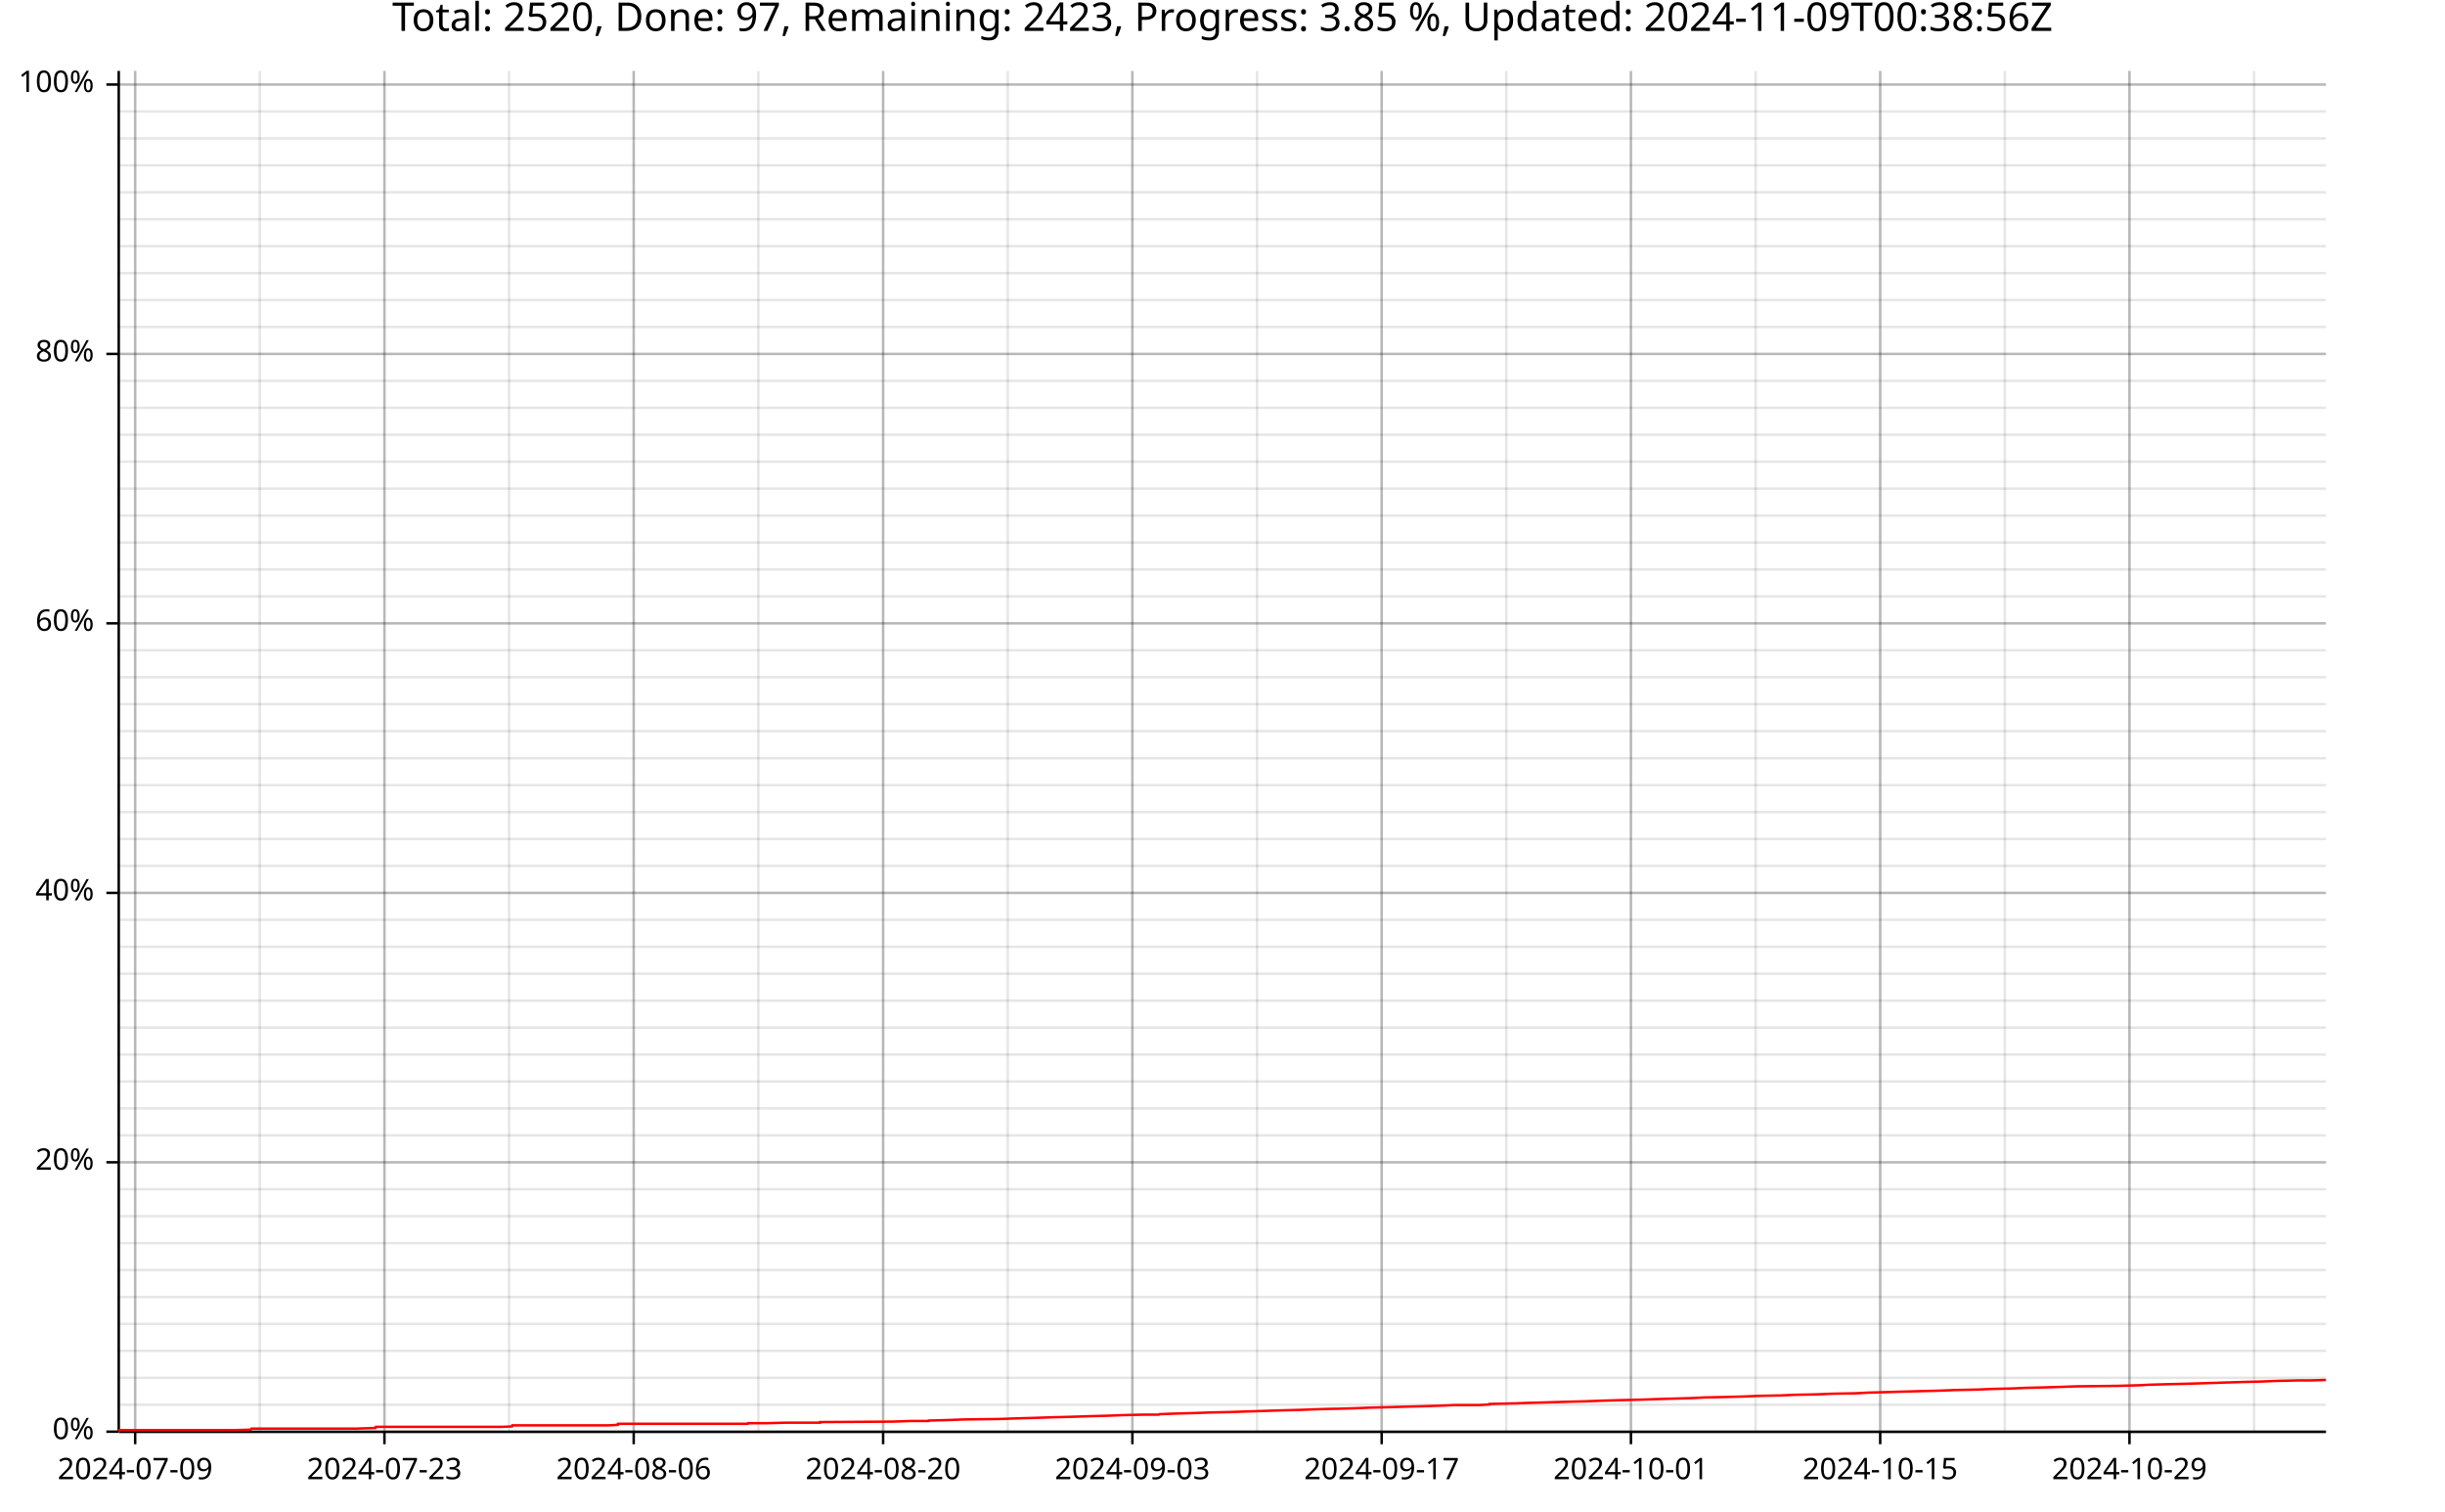
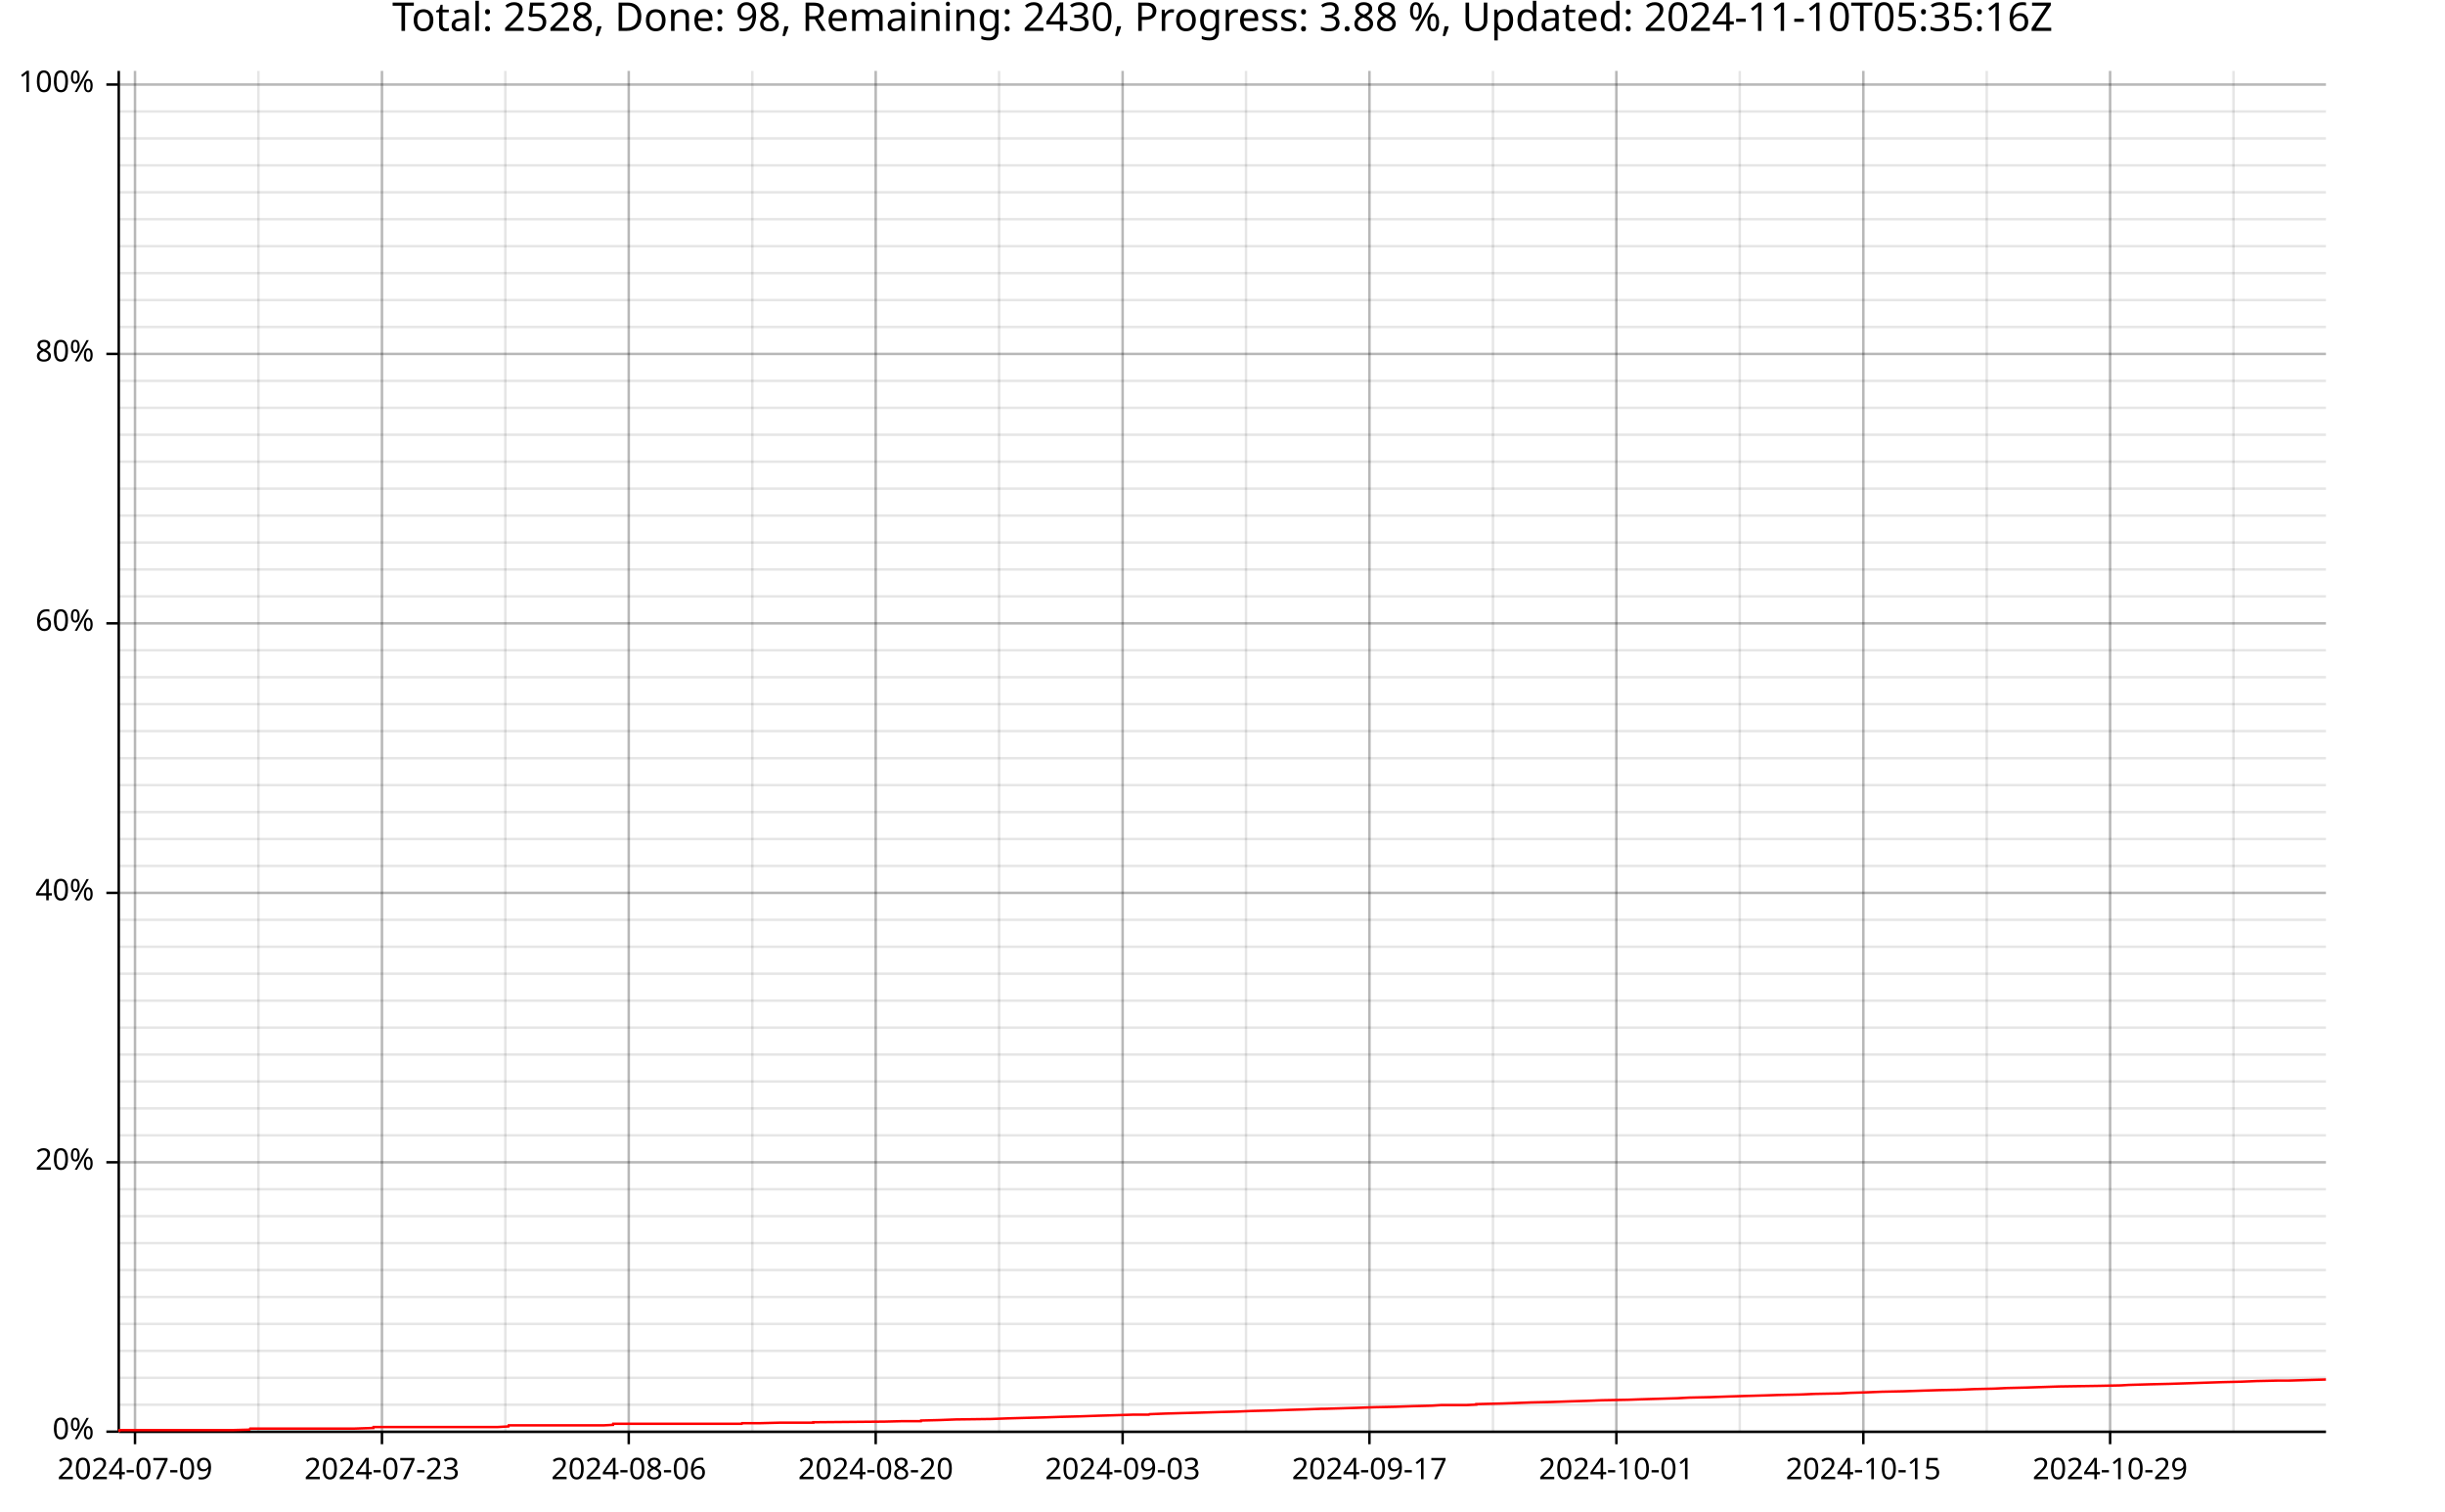
<svg xmlns="http://www.w3.org/2000/svg" width="987" height="610" viewBox="0 0 15792 9760">
  <text x="7896" y="5" dy="0.76em" text-anchor="middle" font-family="sans-serif" font-size="256" opacity="1" fill="#000000">
- Total: 2520, Done: 97, Remaining: 2423, Progress: 3.85 %, Updated: 2024-11-09T00:38:56Z
+ Total: 2528, Done: 98, Remaining: 2430, Progress: 3.88 %, Updated: 2024-11-10T05:35:16Z
</text>
-   <line opacity="0.1" stroke="#000000" stroke-width="16" x1="873" y1="9247" x2="873" y2="458" />
-   <line opacity="0.1" stroke="#000000" stroke-width="16" x1="1678" y1="9247" x2="1678" y2="458" />
-   <line opacity="0.1" stroke="#000000" stroke-width="16" x1="2483" y1="9247" x2="2483" y2="458" />
-   <line opacity="0.1" stroke="#000000" stroke-width="16" x1="3288" y1="9247" x2="3288" y2="458" />
-   <line opacity="0.1" stroke="#000000" stroke-width="16" x1="4093" y1="9247" x2="4093" y2="458" />
-   <line opacity="0.1" stroke="#000000" stroke-width="16" x1="4898" y1="9247" x2="4898" y2="458" />
-   <line opacity="0.1" stroke="#000000" stroke-width="16" x1="5704" y1="9247" x2="5704" y2="458" />
-   <line opacity="0.1" stroke="#000000" stroke-width="16" x1="6509" y1="9247" x2="6509" y2="458" />
-   <line opacity="0.1" stroke="#000000" stroke-width="16" x1="7314" y1="9247" x2="7314" y2="458" />
-   <line opacity="0.1" stroke="#000000" stroke-width="16" x1="8119" y1="9247" x2="8119" y2="458" />
-   <line opacity="0.1" stroke="#000000" stroke-width="16" x1="8924" y1="9247" x2="8924" y2="458" />
-   <line opacity="0.1" stroke="#000000" stroke-width="16" x1="9729" y1="9247" x2="9729" y2="458" />
-   <line opacity="0.1" stroke="#000000" stroke-width="16" x1="10534" y1="9247" x2="10534" y2="458" />
-   <line opacity="0.1" stroke="#000000" stroke-width="16" x1="11339" y1="9247" x2="11339" y2="458" />
-   <line opacity="0.1" stroke="#000000" stroke-width="16" x1="12144" y1="9247" x2="12144" y2="458" />
-   <line opacity="0.1" stroke="#000000" stroke-width="16" x1="12949" y1="9247" x2="12949" y2="458" />
-   <line opacity="0.1" stroke="#000000" stroke-width="16" x1="13754" y1="9247" x2="13754" y2="458" />
-   <line opacity="0.1" stroke="#000000" stroke-width="16" x1="14559" y1="9247" x2="14559" y2="458" />
+   <line opacity="0.1" stroke="#000000" stroke-width="16" x1="872" y1="9247" x2="872" y2="458" />
+   <line opacity="0.1" stroke="#000000" stroke-width="16" x1="1669" y1="9247" x2="1669" y2="458" />
+   <line opacity="0.1" stroke="#000000" stroke-width="16" x1="2467" y1="9247" x2="2467" y2="458" />
+   <line opacity="0.1" stroke="#000000" stroke-width="16" x1="3264" y1="9247" x2="3264" y2="458" />
+   <line opacity="0.1" stroke="#000000" stroke-width="16" x1="4061" y1="9247" x2="4061" y2="458" />
+   <line opacity="0.1" stroke="#000000" stroke-width="16" x1="4859" y1="9247" x2="4859" y2="458" />
+   <line opacity="0.1" stroke="#000000" stroke-width="16" x1="5656" y1="9247" x2="5656" y2="458" />
+   <line opacity="0.1" stroke="#000000" stroke-width="16" x1="6453" y1="9247" x2="6453" y2="458" />
+   <line opacity="0.1" stroke="#000000" stroke-width="16" x1="7251" y1="9247" x2="7251" y2="458" />
+   <line opacity="0.1" stroke="#000000" stroke-width="16" x1="8048" y1="9247" x2="8048" y2="458" />
+   <line opacity="0.1" stroke="#000000" stroke-width="16" x1="8845" y1="9247" x2="8845" y2="458" />
+   <line opacity="0.1" stroke="#000000" stroke-width="16" x1="9643" y1="9247" x2="9643" y2="458" />
+   <line opacity="0.1" stroke="#000000" stroke-width="16" x1="10440" y1="9247" x2="10440" y2="458" />
+   <line opacity="0.1" stroke="#000000" stroke-width="16" x1="11237" y1="9247" x2="11237" y2="458" />
+   <line opacity="0.1" stroke="#000000" stroke-width="16" x1="12035" y1="9247" x2="12035" y2="458" />
+   <line opacity="0.1" stroke="#000000" stroke-width="16" x1="12832" y1="9247" x2="12832" y2="458" />
+   <line opacity="0.1" stroke="#000000" stroke-width="16" x1="13629" y1="9247" x2="13629" y2="458" />
+   <line opacity="0.1" stroke="#000000" stroke-width="16" x1="14426" y1="9247" x2="14426" y2="458" />
  <line opacity="0.1" stroke="#000000" stroke-width="16" x1="768" y1="9247" x2="15023" y2="9247" />
  <line opacity="0.1" stroke="#000000" stroke-width="16" x1="768" y1="9073" x2="15023" y2="9073" />
  <line opacity="0.1" stroke="#000000" stroke-width="16" x1="768" y1="8899" x2="15023" y2="8899" />
  <line opacity="0.1" stroke="#000000" stroke-width="16" x1="768" y1="8725" x2="15023" y2="8725" />
  <line opacity="0.1" stroke="#000000" stroke-width="16" x1="768" y1="8551" x2="15023" y2="8551" />
  <line opacity="0.1" stroke="#000000" stroke-width="16" x1="768" y1="8377" x2="15023" y2="8377" />
  <line opacity="0.1" stroke="#000000" stroke-width="16" x1="768" y1="8203" x2="15023" y2="8203" />
  <line opacity="0.1" stroke="#000000" stroke-width="16" x1="768" y1="8029" x2="15023" y2="8029" />
  <line opacity="0.1" stroke="#000000" stroke-width="16" x1="768" y1="7855" x2="15023" y2="7855" />
  <line opacity="0.1" stroke="#000000" stroke-width="16" x1="768" y1="7681" x2="15023" y2="7681" />
  <line opacity="0.1" stroke="#000000" stroke-width="16" x1="768" y1="7507" x2="15023" y2="7507" />
  <line opacity="0.1" stroke="#000000" stroke-width="16" x1="768" y1="7333" x2="15023" y2="7333" />
  <line opacity="0.1" stroke="#000000" stroke-width="16" x1="768" y1="7159" x2="15023" y2="7159" />
  <line opacity="0.1" stroke="#000000" stroke-width="16" x1="768" y1="6985" x2="15023" y2="6985" />
  <line opacity="0.1" stroke="#000000" stroke-width="16" x1="768" y1="6811" x2="15023" y2="6811" />
  <line opacity="0.1" stroke="#000000" stroke-width="16" x1="768" y1="6637" x2="15023" y2="6637" />
  <line opacity="0.1" stroke="#000000" stroke-width="16" x1="768" y1="6463" x2="15023" y2="6463" />
  <line opacity="0.1" stroke="#000000" stroke-width="16" x1="768" y1="6289" x2="15023" y2="6289" />
  <line opacity="0.1" stroke="#000000" stroke-width="16" x1="768" y1="6115" x2="15023" y2="6115" />
  <line opacity="0.1" stroke="#000000" stroke-width="16" x1="768" y1="5941" x2="15023" y2="5941" />
  <line opacity="0.1" stroke="#000000" stroke-width="16" x1="768" y1="5767" x2="15023" y2="5767" />
  <line opacity="0.1" stroke="#000000" stroke-width="16" x1="768" y1="5593" x2="15023" y2="5593" />
  <line opacity="0.1" stroke="#000000" stroke-width="16" x1="768" y1="5419" x2="15023" y2="5419" />
  <line opacity="0.1" stroke="#000000" stroke-width="16" x1="768" y1="5245" x2="15023" y2="5245" />
  <line opacity="0.1" stroke="#000000" stroke-width="16" x1="768" y1="5071" x2="15023" y2="5071" />
  <line opacity="0.1" stroke="#000000" stroke-width="16" x1="768" y1="4897" x2="15023" y2="4897" />
  <line opacity="0.1" stroke="#000000" stroke-width="16" x1="768" y1="4722" x2="15023" y2="4722" />
  <line opacity="0.1" stroke="#000000" stroke-width="16" x1="768" y1="4548" x2="15023" y2="4548" />
  <line opacity="0.1" stroke="#000000" stroke-width="16" x1="768" y1="4374" x2="15023" y2="4374" />
  <line opacity="0.1" stroke="#000000" stroke-width="16" x1="768" y1="4200" x2="15023" y2="4200" />
  <line opacity="0.1" stroke="#000000" stroke-width="16" x1="768" y1="4026" x2="15023" y2="4026" />
  <line opacity="0.1" stroke="#000000" stroke-width="16" x1="768" y1="3852" x2="15023" y2="3852" />
  <line opacity="0.1" stroke="#000000" stroke-width="16" x1="768" y1="3678" x2="15023" y2="3678" />
  <line opacity="0.1" stroke="#000000" stroke-width="16" x1="768" y1="3504" x2="15023" y2="3504" />
  <line opacity="0.1" stroke="#000000" stroke-width="16" x1="768" y1="3330" x2="15023" y2="3330" />
  <line opacity="0.1" stroke="#000000" stroke-width="16" x1="768" y1="3156" x2="15023" y2="3156" />
  <line opacity="0.1" stroke="#000000" stroke-width="16" x1="768" y1="2982" x2="15023" y2="2982" />
  <line opacity="0.1" stroke="#000000" stroke-width="16" x1="768" y1="2808" x2="15023" y2="2808" />
  <line opacity="0.1" stroke="#000000" stroke-width="16" x1="768" y1="2634" x2="15023" y2="2634" />
  <line opacity="0.1" stroke="#000000" stroke-width="16" x1="768" y1="2460" x2="15023" y2="2460" />
  <line opacity="0.1" stroke="#000000" stroke-width="16" x1="768" y1="2286" x2="15023" y2="2286" />
  <line opacity="0.1" stroke="#000000" stroke-width="16" x1="768" y1="2112" x2="15023" y2="2112" />
  <line opacity="0.1" stroke="#000000" stroke-width="16" x1="768" y1="1938" x2="15023" y2="1938" />
  <line opacity="0.1" stroke="#000000" stroke-width="16" x1="768" y1="1764" x2="15023" y2="1764" />
  <line opacity="0.1" stroke="#000000" stroke-width="16" x1="768" y1="1590" x2="15023" y2="1590" />
  <line opacity="0.1" stroke="#000000" stroke-width="16" x1="768" y1="1416" x2="15023" y2="1416" />
  <line opacity="0.1" stroke="#000000" stroke-width="16" x1="768" y1="1242" x2="15023" y2="1242" />
  <line opacity="0.1" stroke="#000000" stroke-width="16" x1="768" y1="1068" x2="15023" y2="1068" />
  <line opacity="0.1" stroke="#000000" stroke-width="16" x1="768" y1="894" x2="15023" y2="894" />
  <line opacity="0.1" stroke="#000000" stroke-width="16" x1="768" y1="720" x2="15023" y2="720" />
  <line opacity="0.1" stroke="#000000" stroke-width="16" x1="768" y1="546" x2="15023" y2="546" />
-   <line opacity="0.2" stroke="#000000" stroke-width="16" x1="873" y1="9247" x2="873" y2="458" />
-   <line opacity="0.2" stroke="#000000" stroke-width="16" x1="2483" y1="9247" x2="2483" y2="458" />
-   <line opacity="0.2" stroke="#000000" stroke-width="16" x1="4093" y1="9247" x2="4093" y2="458" />
-   <line opacity="0.2" stroke="#000000" stroke-width="16" x1="5704" y1="9247" x2="5704" y2="458" />
-   <line opacity="0.2" stroke="#000000" stroke-width="16" x1="7314" y1="9247" x2="7314" y2="458" />
-   <line opacity="0.2" stroke="#000000" stroke-width="16" x1="8924" y1="9247" x2="8924" y2="458" />
-   <line opacity="0.2" stroke="#000000" stroke-width="16" x1="10534" y1="9247" x2="10534" y2="458" />
-   <line opacity="0.2" stroke="#000000" stroke-width="16" x1="12144" y1="9247" x2="12144" y2="458" />
-   <line opacity="0.2" stroke="#000000" stroke-width="16" x1="13754" y1="9247" x2="13754" y2="458" />
+   <line opacity="0.2" stroke="#000000" stroke-width="16" x1="872" y1="9247" x2="872" y2="458" />
+   <line opacity="0.2" stroke="#000000" stroke-width="16" x1="2467" y1="9247" x2="2467" y2="458" />
+   <line opacity="0.2" stroke="#000000" stroke-width="16" x1="4061" y1="9247" x2="4061" y2="458" />
+   <line opacity="0.2" stroke="#000000" stroke-width="16" x1="5656" y1="9247" x2="5656" y2="458" />
+   <line opacity="0.2" stroke="#000000" stroke-width="16" x1="7251" y1="9247" x2="7251" y2="458" />
+   <line opacity="0.2" stroke="#000000" stroke-width="16" x1="8845" y1="9247" x2="8845" y2="458" />
+   <line opacity="0.2" stroke="#000000" stroke-width="16" x1="10440" y1="9247" x2="10440" y2="458" />
+   <line opacity="0.2" stroke="#000000" stroke-width="16" x1="12035" y1="9247" x2="12035" y2="458" />
+   <line opacity="0.2" stroke="#000000" stroke-width="16" x1="13629" y1="9247" x2="13629" y2="458" />
  <line opacity="0.2" stroke="#000000" stroke-width="16" x1="768" y1="9247" x2="15023" y2="9247" />
  <line opacity="0.2" stroke="#000000" stroke-width="16" x1="768" y1="7507" x2="15023" y2="7507" />
  <line opacity="0.2" stroke="#000000" stroke-width="16" x1="768" y1="5767" x2="15023" y2="5767" />
  <line opacity="0.2" stroke="#000000" stroke-width="16" x1="768" y1="4026" x2="15023" y2="4026" />
  <line opacity="0.2" stroke="#000000" stroke-width="16" x1="768" y1="2286" x2="15023" y2="2286" />
  <line opacity="0.2" stroke="#000000" stroke-width="16" x1="768" y1="546" x2="15023" y2="546" />
  <polyline fill="none" opacity="1" stroke="#000000" stroke-width="16" points="767,458 767,9247 " />
  <text x="608" y="9247" dy="0.5ex" text-anchor="end" font-family="sans-serif" font-size="192" opacity="1" fill="#000000">
0%
</text>
  <polyline fill="none" opacity="1" stroke="#000000" stroke-width="16" points="687,9247 767,9247 " />
  <text x="608" y="7507" dy="0.5ex" text-anchor="end" font-family="sans-serif" font-size="192" opacity="1" fill="#000000">
20%
</text>
  <polyline fill="none" opacity="1" stroke="#000000" stroke-width="16" points="687,7507 767,7507 " />
  <text x="608" y="5767" dy="0.5ex" text-anchor="end" font-family="sans-serif" font-size="192" opacity="1" fill="#000000">
40%
</text>
  <polyline fill="none" opacity="1" stroke="#000000" stroke-width="16" points="687,5767 767,5767 " />
  <text x="608" y="4026" dy="0.5ex" text-anchor="end" font-family="sans-serif" font-size="192" opacity="1" fill="#000000">
60%
</text>
  <polyline fill="none" opacity="1" stroke="#000000" stroke-width="16" points="687,4026 767,4026 " />
  <text x="608" y="2286" dy="0.5ex" text-anchor="end" font-family="sans-serif" font-size="192" opacity="1" fill="#000000">
80%
</text>
  <polyline fill="none" opacity="1" stroke="#000000" stroke-width="16" points="687,2286 767,2286 " />
  <text x="608" y="546" dy="0.5ex" text-anchor="end" font-family="sans-serif" font-size="192" opacity="1" fill="#000000">
100%
</text>
  <polyline fill="none" opacity="1" stroke="#000000" stroke-width="16" points="687,546 767,546 " />
  <polyline fill="none" opacity="1" stroke="#000000" stroke-width="16" points="768,9248 15023,9248 " />
-   <text x="873" y="9408" dy="0.76em" text-anchor="middle" font-family="sans-serif" font-size="192" opacity="1" fill="#000000">
+   <text x="872" y="9408" dy="0.76em" text-anchor="middle" font-family="sans-serif" font-size="192" opacity="1" fill="#000000">
2024-07-09
</text>
-   <polyline fill="none" opacity="1" stroke="#000000" stroke-width="16" points="873,9248 873,9328 " />
-   <text x="2483" y="9408" dy="0.76em" text-anchor="middle" font-family="sans-serif" font-size="192" opacity="1" fill="#000000">
+   <polyline fill="none" opacity="1" stroke="#000000" stroke-width="16" points="872,9248 872,9328 " />
+   <text x="2467" y="9408" dy="0.76em" text-anchor="middle" font-family="sans-serif" font-size="192" opacity="1" fill="#000000">
2024-07-23
</text>
-   <polyline fill="none" opacity="1" stroke="#000000" stroke-width="16" points="2483,9248 2483,9328 " />
-   <text x="4093" y="9408" dy="0.76em" text-anchor="middle" font-family="sans-serif" font-size="192" opacity="1" fill="#000000">
+   <polyline fill="none" opacity="1" stroke="#000000" stroke-width="16" points="2467,9248 2467,9328 " />
+   <text x="4061" y="9408" dy="0.76em" text-anchor="middle" font-family="sans-serif" font-size="192" opacity="1" fill="#000000">
2024-08-06
</text>
-   <polyline fill="none" opacity="1" stroke="#000000" stroke-width="16" points="4093,9248 4093,9328 " />
-   <text x="5704" y="9408" dy="0.76em" text-anchor="middle" font-family="sans-serif" font-size="192" opacity="1" fill="#000000">
+   <polyline fill="none" opacity="1" stroke="#000000" stroke-width="16" points="4061,9248 4061,9328 " />
+   <text x="5656" y="9408" dy="0.76em" text-anchor="middle" font-family="sans-serif" font-size="192" opacity="1" fill="#000000">
2024-08-20
</text>
-   <polyline fill="none" opacity="1" stroke="#000000" stroke-width="16" points="5704,9248 5704,9328 " />
-   <text x="7314" y="9408" dy="0.76em" text-anchor="middle" font-family="sans-serif" font-size="192" opacity="1" fill="#000000">
+   <polyline fill="none" opacity="1" stroke="#000000" stroke-width="16" points="5656,9248 5656,9328 " />
+   <text x="7251" y="9408" dy="0.76em" text-anchor="middle" font-family="sans-serif" font-size="192" opacity="1" fill="#000000">
2024-09-03
</text>
-   <polyline fill="none" opacity="1" stroke="#000000" stroke-width="16" points="7314,9248 7314,9328 " />
-   <text x="8924" y="9408" dy="0.76em" text-anchor="middle" font-family="sans-serif" font-size="192" opacity="1" fill="#000000">
+   <polyline fill="none" opacity="1" stroke="#000000" stroke-width="16" points="7251,9248 7251,9328 " />
+   <text x="8845" y="9408" dy="0.76em" text-anchor="middle" font-family="sans-serif" font-size="192" opacity="1" fill="#000000">
2024-09-17
</text>
-   <polyline fill="none" opacity="1" stroke="#000000" stroke-width="16" points="8924,9248 8924,9328 " />
-   <text x="10534" y="9408" dy="0.76em" text-anchor="middle" font-family="sans-serif" font-size="192" opacity="1" fill="#000000">
+   <polyline fill="none" opacity="1" stroke="#000000" stroke-width="16" points="8845,9248 8845,9328 " />
+   <text x="10440" y="9408" dy="0.76em" text-anchor="middle" font-family="sans-serif" font-size="192" opacity="1" fill="#000000">
2024-10-01
</text>
-   <polyline fill="none" opacity="1" stroke="#000000" stroke-width="16" points="10534,9248 10534,9328 " />
-   <text x="12144" y="9408" dy="0.76em" text-anchor="middle" font-family="sans-serif" font-size="192" opacity="1" fill="#000000">
+   <polyline fill="none" opacity="1" stroke="#000000" stroke-width="16" points="10440,9248 10440,9328 " />
+   <text x="12035" y="9408" dy="0.76em" text-anchor="middle" font-family="sans-serif" font-size="192" opacity="1" fill="#000000">
2024-10-15
</text>
-   <polyline fill="none" opacity="1" stroke="#000000" stroke-width="16" points="12144,9248 12144,9328 " />
-   <text x="13754" y="9408" dy="0.76em" text-anchor="middle" font-family="sans-serif" font-size="192" opacity="1" fill="#000000">
+   <polyline fill="none" opacity="1" stroke="#000000" stroke-width="16" points="12035,9248 12035,9328 " />
+   <text x="13629" y="9408" dy="0.76em" text-anchor="middle" font-family="sans-serif" font-size="192" opacity="1" fill="#000000">
2024-10-29
</text>
-   <polyline fill="none" opacity="1" stroke="#000000" stroke-width="16" points="13754,9248 13754,9328 " />
-   <polyline fill="none" opacity="1" stroke="#FF0000" stroke-width="16" points="768,9247 770,9244 771,9241 772,9237 930,9237 1044,9237 1159,9237 1280,9237 1391,9237 1506,9237 1619,9234 1619,9234 1622,9230 1622,9230 1624,9227 1741,9227 1855,9227 1858,9227 1971,9227 2086,9227 2305,9227 2307,9227 2426,9223 2427,9220 2428,9216 2546,9216 2661,9216 2874,9216 2875,9216 3000,9216 3239,9216 3239,9216 3308,9213 3310,9210 3310,9210 3310,9206 3349,9206 3350,9206 3465,9206 3584,9206 3696,9206 3808,9206 3931,9206 3990,9203 3990,9199 3991,9196 4154,9196 4274,9196 4385,9196 4495,9196 4495,9196 4497,9196 4615,9196 4716,9196 4716,9196 4830,9196 4832,9192 4832,9192 4832,9192 4956,9192 5073,9189 5074,9189 5169,9189 5297,9189 5297,9185 5297,9185 5761,9182 5762,9182 5881,9178 5882,9178 5998,9178 5999,9175 5999,9175 6119,9172 6119,9172 6225,9168 6225,9168 6457,9165 6457,9165 6458,9165 6569,9161 6569,9161 6676,9158 6676,9158 6797,9154 6797,9154 6916,9151 6916,9151 7035,9147 7035,9147 7151,9144 7151,9144 7256,9140 7256,9140 7256,9140 7383,9137 7383,9137 7483,9137 7485,9137 7488,9134 7488,9134 7593,9130 7594,9130 7703,9127 7703,9127 7817,9123 7817,9123 7951,9120 7951,9120 8066,9116 8066,9116 8162,9113 8162,9113 8289,9109 8289,9109 8404,9106 8404,9106 8507,9102 8507,9102 8615,9099 8615,9099 8637,9099 8743,9096 8743,9096 8842,9092 8843,9092 8957,9089 8957,9089 9096,9085 9096,9085 9210,9082 9210,9082 9334,9078 9334,9078 9334,9078 9395,9075 9395,9075 9558,9075 9621,9071 9621,9071 9621,9068 9621,9068 9787,9064 9788,9064 9875,9061 9875,9061 9979,9058 9980,9058 10116,9054 10116,9054 10234,9051 10234,9051 10234,9051 10342,9047 10342,9047 10441,9044 10441,9044 10608,9040 10608,9040 10690,9037 10690,9037 10827,9033 10827,9033 10933,9030 10933,9030 11006,9026 11006,9026 11145,9023 11145,9023 11258,9020 11258,9020 11354,9016 11354,9016 11497,9013 11497,9013 11590,9009 11590,9009 11734,9006 11734,9006 11828,9002 11828,9002 11988,8999 11988,8999 12062,8995 12062,8995 12165,8992 12165,8992 12165,8992 12165,8992 12165,8992 12165,8992 12266,8989 12266,8989 12410,8985 12410,8985 12531,8982 12531,8982 12628,8978 12628,8978 12774,8975 12774,8975 12867,8971 12867,8971 12996,8968 12997,8968 13083,8964 13083,8964 13208,8961 13331,8957 13331,8957 13422,8954 13682,8951 13682,8951 13825,8947 13875,8944 14015,8940 14142,8937 14270,8933 14360,8930 14486,8926 14611,8923 14611,8923 14708,8919 14708,8919 14843,8916 14843,8916 14920,8916 15023,8913 " />
+   <polyline fill="none" opacity="1" stroke="#000000" stroke-width="16" points="13629,9248 13629,9328 " />
+   <polyline fill="none" opacity="1" stroke="#FF0000" stroke-width="16" points="768,9247 770,9244 771,9241 772,9237 928,9237 1042,9237 1155,9237 1275,9237 1385,9237 1499,9237 1611,9234 1611,9234 1614,9230 1614,9230 1616,9227 1732,9227 1845,9227 1847,9227 1960,9227 2074,9227 2290,9227 2292,9227 2411,9223 2411,9220 2412,9217 2529,9217 2643,9217 2854,9217 2855,9217 2979,9217 3215,9217 3215,9217 3284,9213 3285,9210 3285,9210 3286,9206 3324,9206 3325,9206 3439,9206 3557,9206 3667,9206 3779,9206 3901,9206 3959,9203 3959,9199 3960,9196 4122,9196 4241,9196 4350,9196 4459,9196 4459,9196 4461,9196 4578,9196 4678,9196 4678,9196 4791,9196 4793,9192 4793,9192 4793,9192 4916,9192 5032,9189 5032,9189 5127,9189 5253,9189 5253,9186 5254,9186 5713,9182 5714,9182 5832,9179 5832,9179 5948,9179 5949,9175 5949,9175 6068,9172 6068,9172 6173,9168 6173,9168 6403,9165 6403,9165 6403,9165 6513,9161 6513,9161 6619,9158 6619,9158 6739,9155 6739,9155 6857,9151 6857,9151 6975,9148 6975,9148 7090,9144 7090,9144 7194,9141 7194,9141 7194,9141 7320,9137 7320,9137 7418,9137 7421,9137 7424,9134 7424,9134 7528,9130 7528,9130 7636,9127 7636,9127 7749,9124 7749,9124 7882,9120 7882,9120 7996,9117 7996,9117 8090,9113 8090,9113 8217,9110 8217,9110 8331,9106 8331,9106 8432,9103 8432,9103 8540,9099 8540,9099 8561,9099 8666,9096 8666,9096 8765,9093 8765,9093 8878,9089 8878,9089 9016,9086 9016,9086 9129,9082 9129,9082 9251,9079 9251,9079 9251,9079 9312,9075 9312,9075 9474,9075 9535,9072 9535,9072 9535,9069 9535,9069 9701,9065 9701,9065 9787,9062 9787,9062 9891,9058 9891,9058 10026,9055 10026,9055 10143,9051 10143,9051 10143,9051 10250,9048 10250,9048 10348,9044 10348,9044 10513,9041 10513,9041 10594,9038 10594,9038 10730,9034 10730,9034 10835,9031 10835,9031 10907,9027 10907,9027 11045,9024 11045,9024 11157,9020 11157,9020 11252,9017 11252,9017 11393,9013 11393,9013 11485,9010 11485,9010 11628,9007 11628,9007 11721,9003 11721,9003 11879,9000 11880,9000 11953,8996 11953,8996 12055,8993 12055,8993 12055,8993 12055,8993 12055,8993 12055,8993 12155,8989 12155,8989 12298,8986 12298,8986 12417,8982 12417,8982 12514,8979 12514,8979 12658,8976 12658,8976 12751,8972 12751,8972 12879,8969 12879,8969 12965,8965 12965,8965 13088,8962 13210,8958 13210,8958 13300,8955 13557,8951 13558,8951 13699,8948 13748,8945 13887,8941 14013,8938 14140,8934 14229,8931 14354,8927 14478,8924 14478,8924 14574,8920 14574,8920 14708,8917 14708,8917 14784,8917 14885,8914 14885,8914 15023,8910 " />
</svg>
